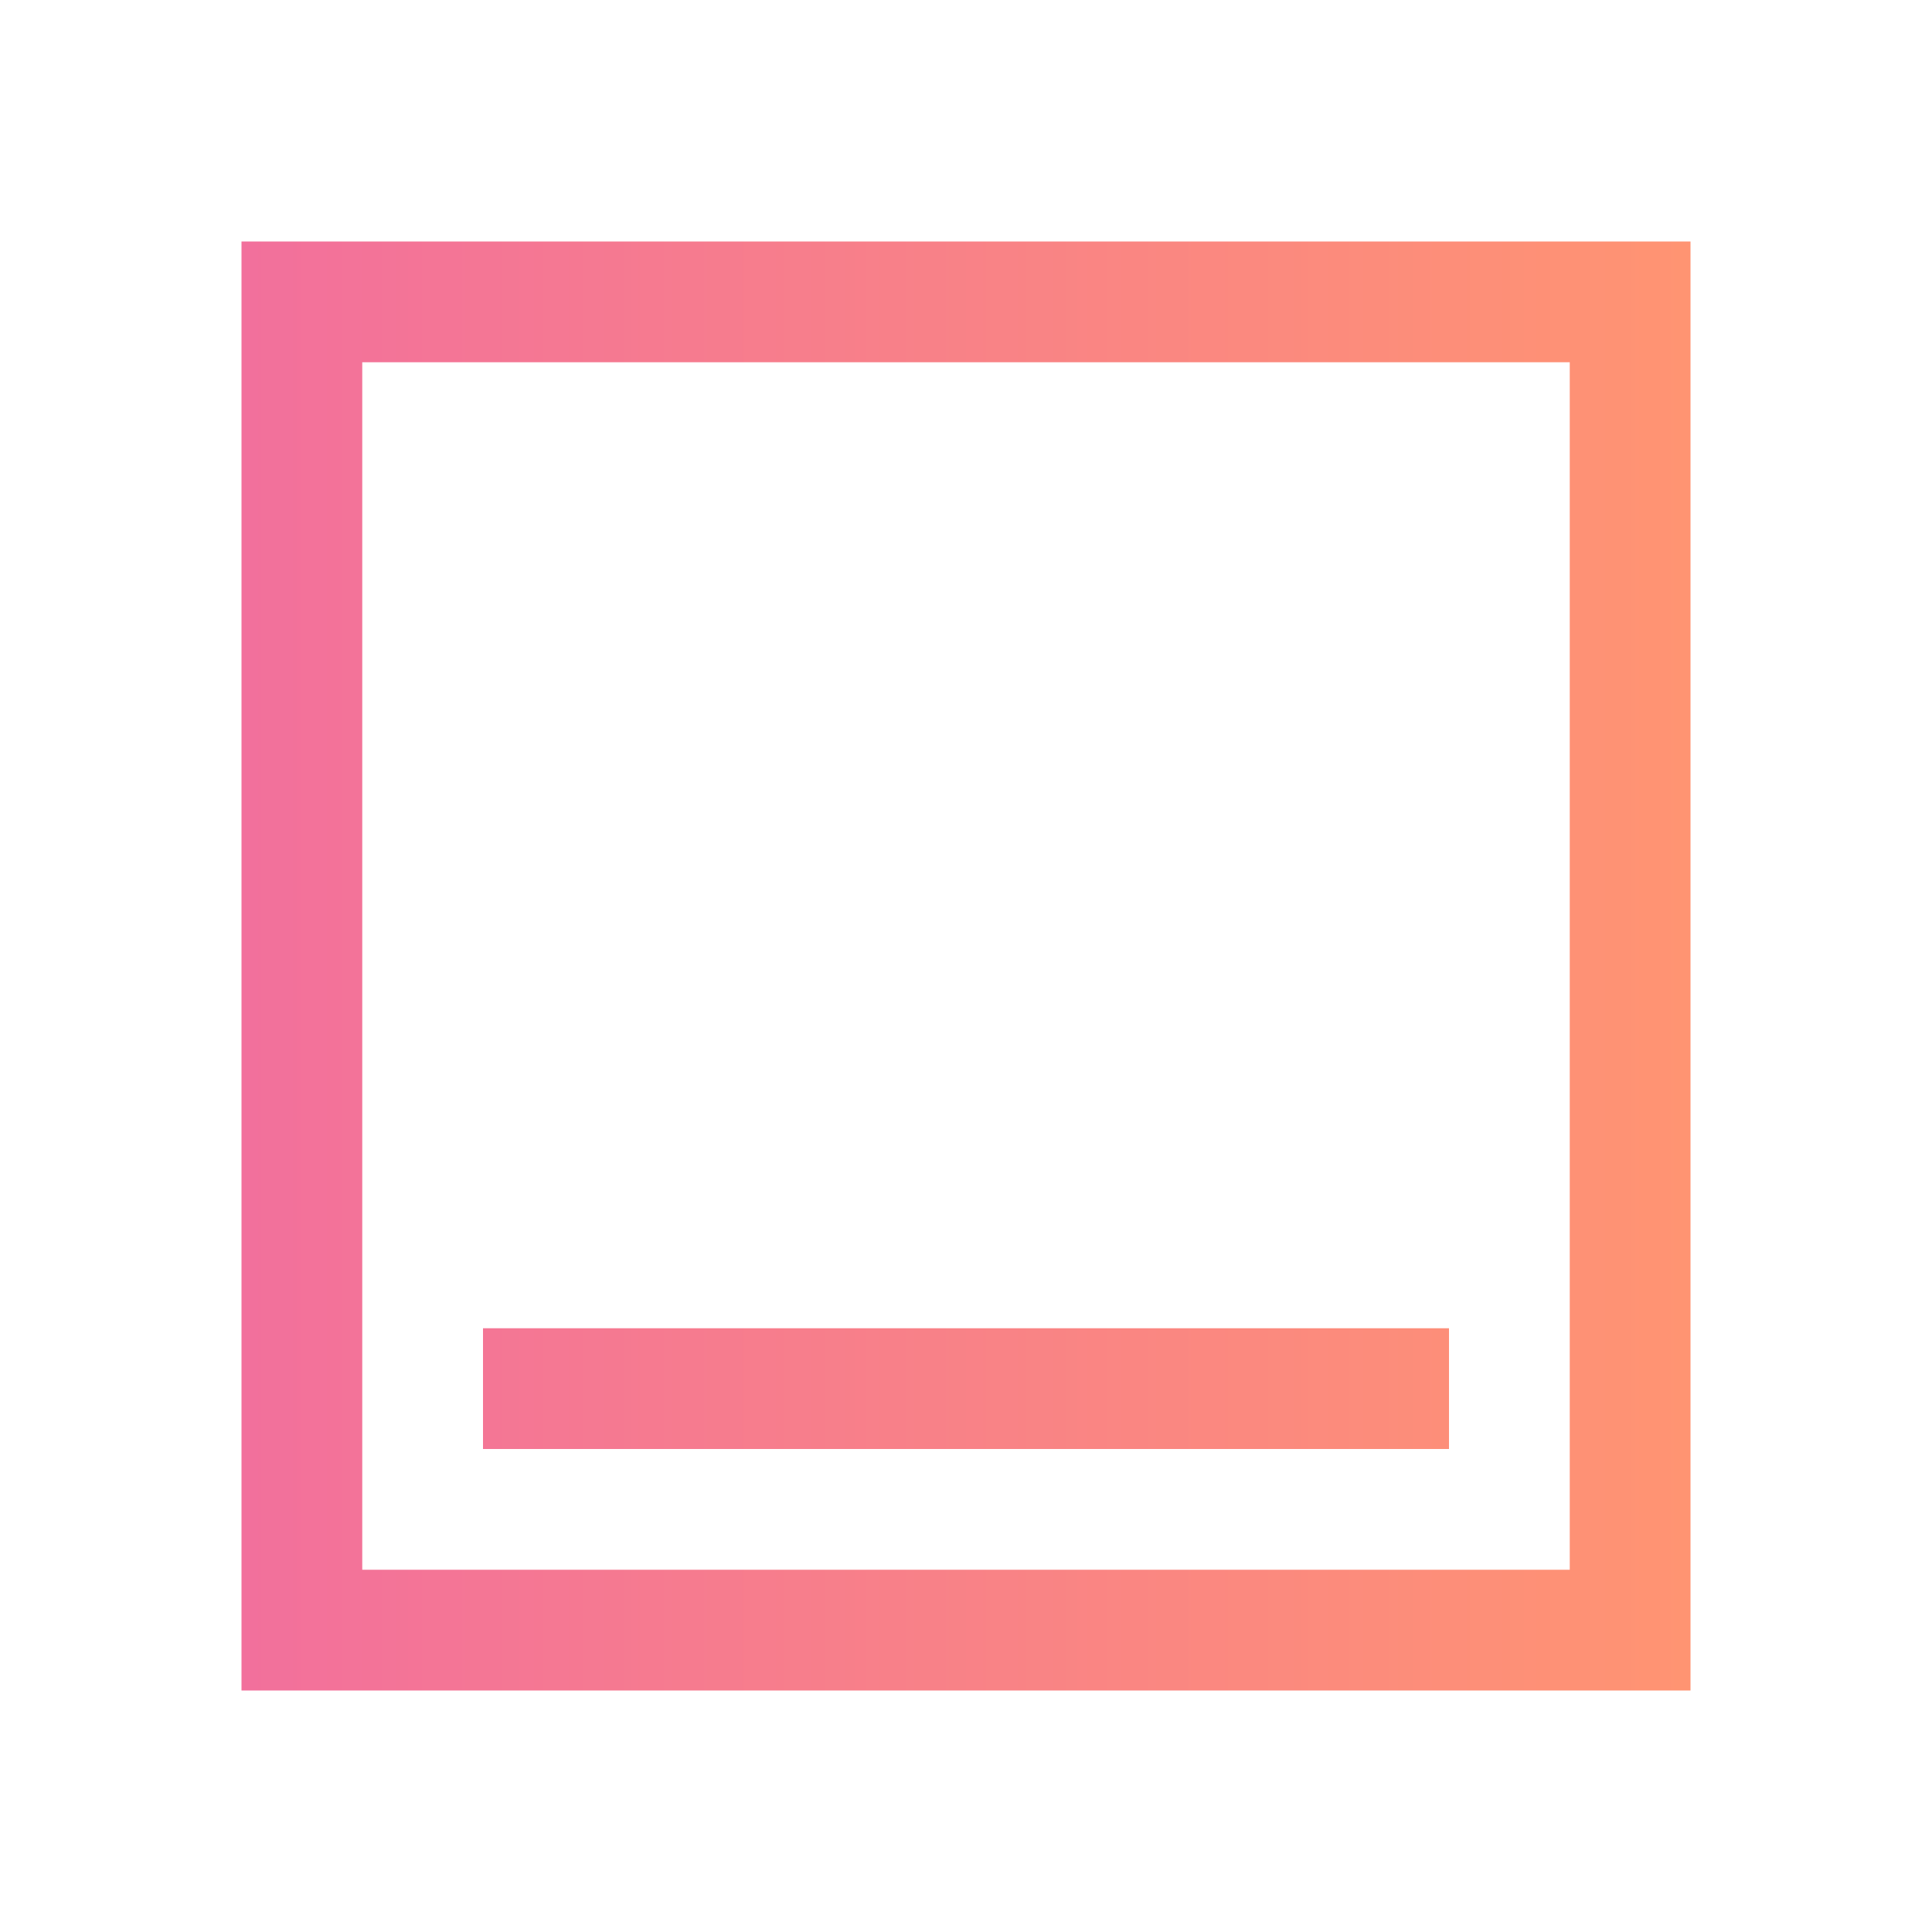
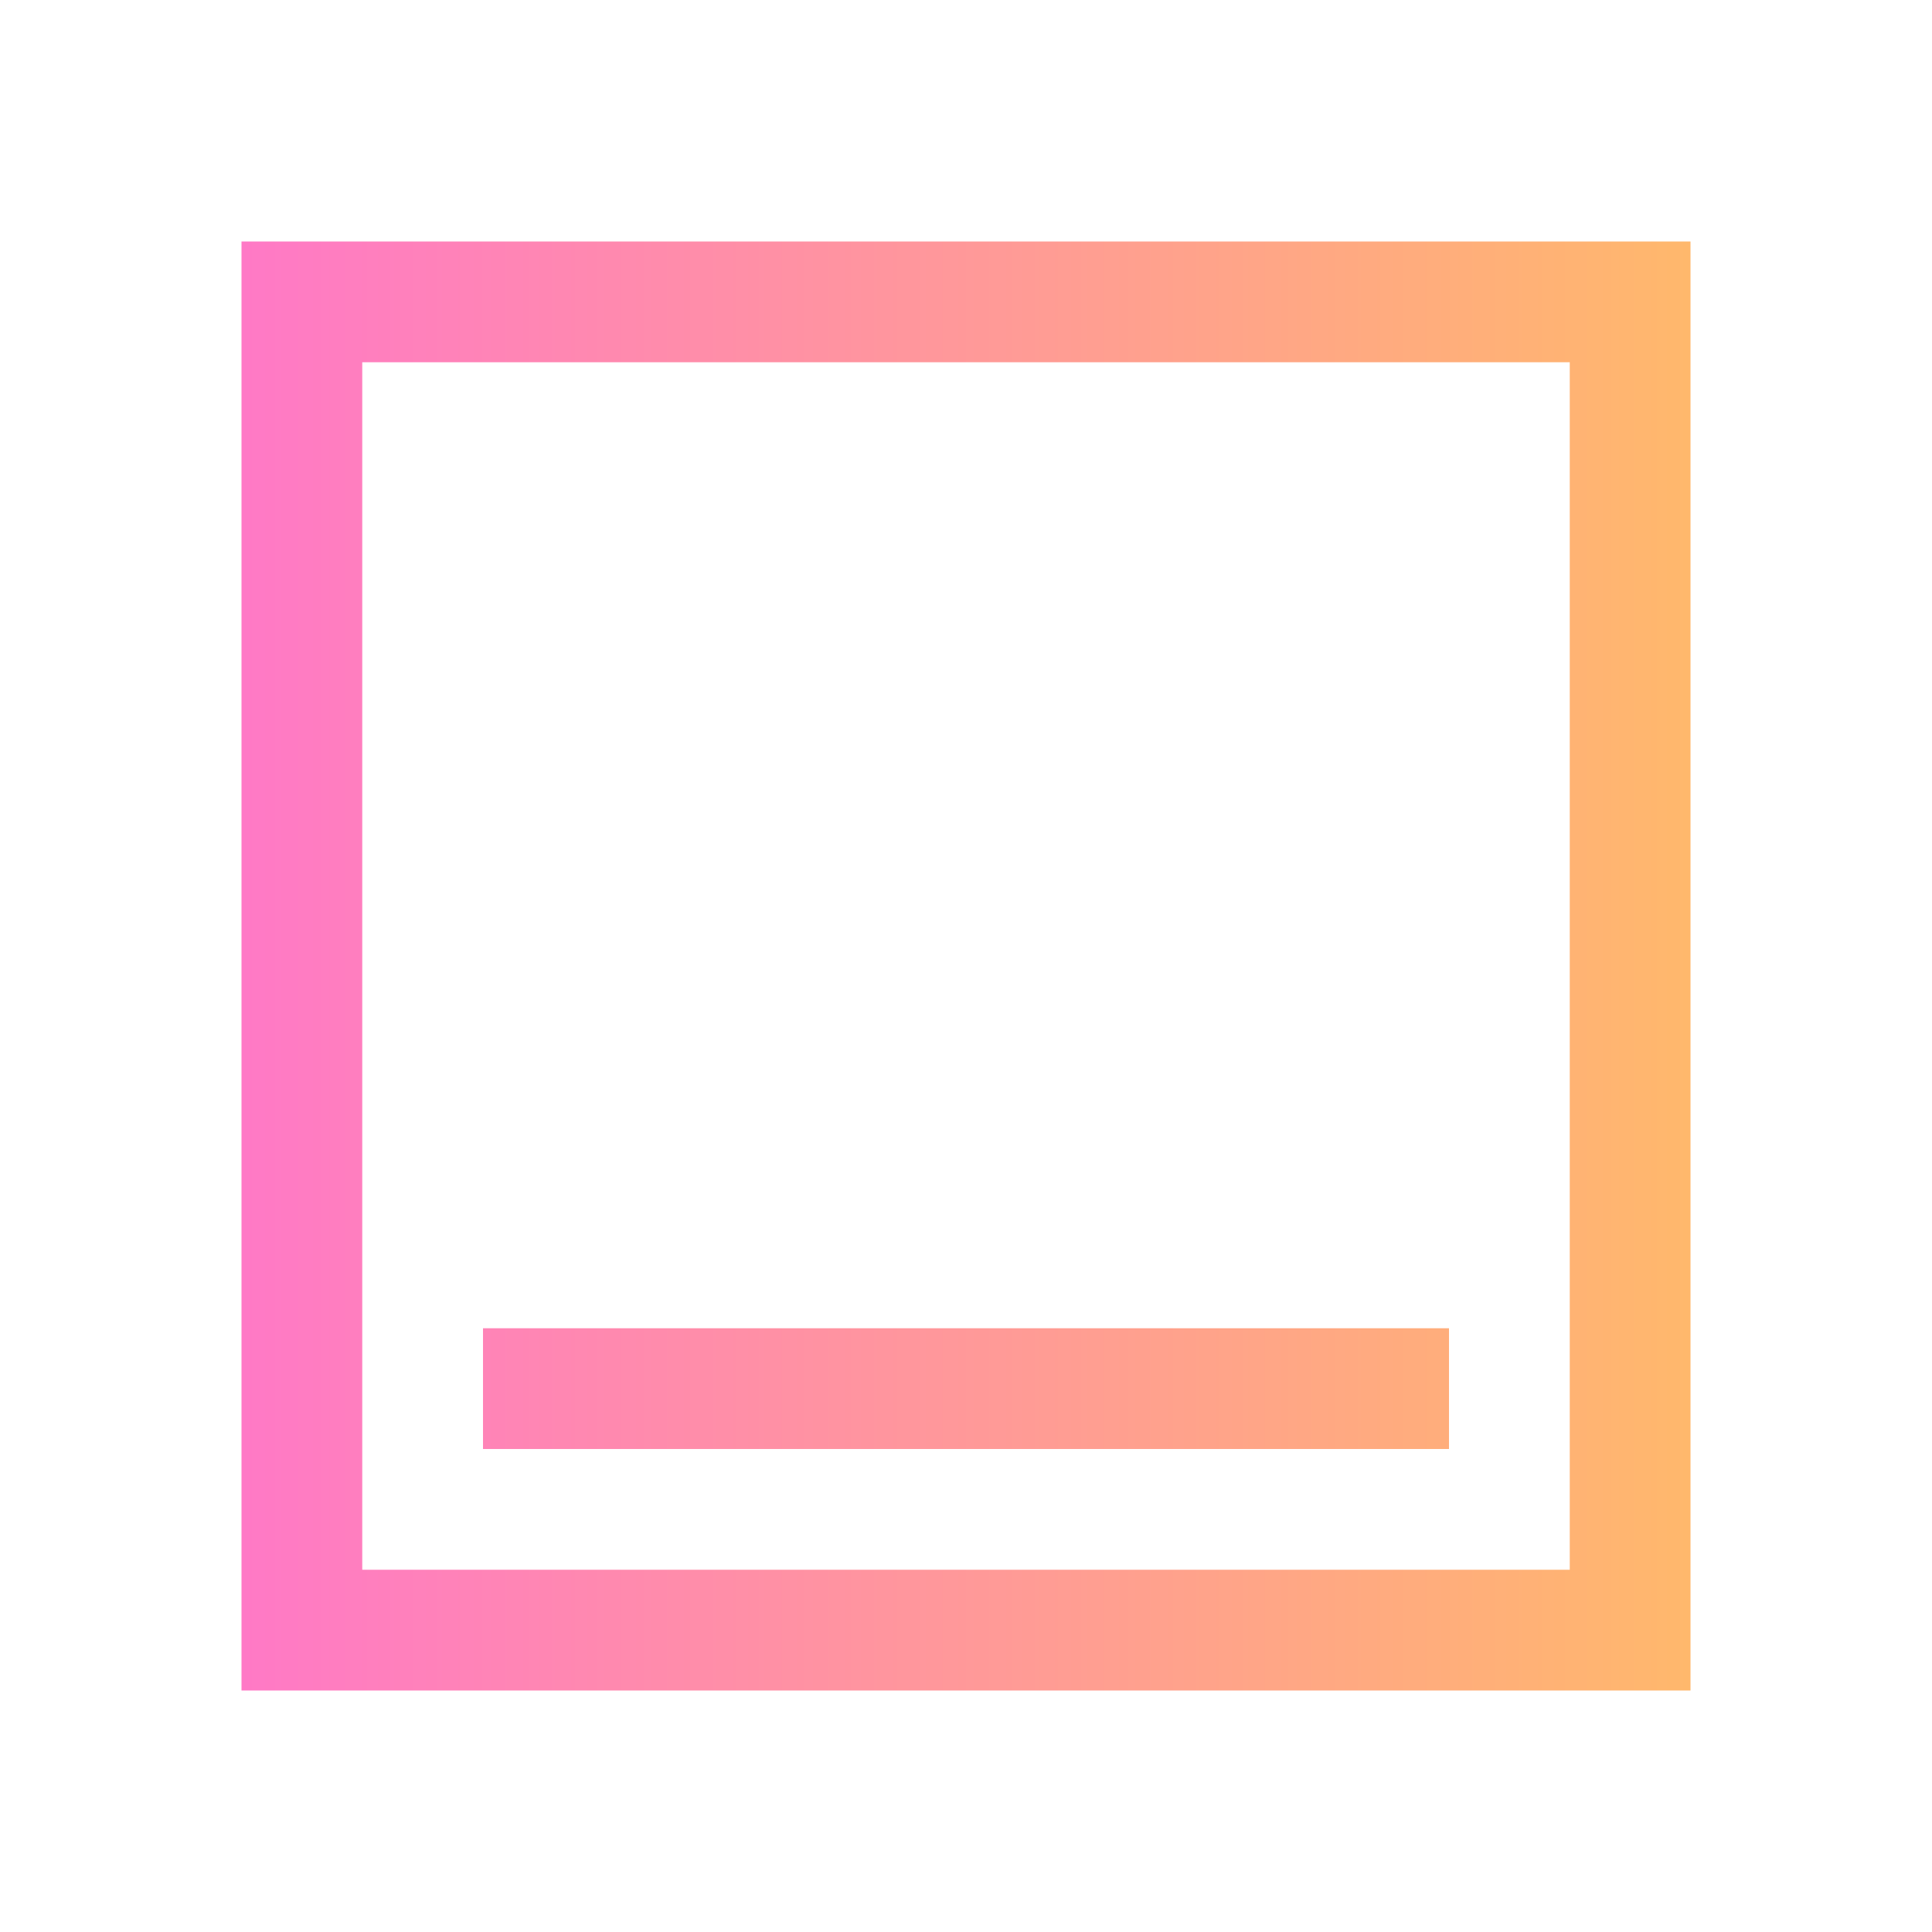
<svg xmlns="http://www.w3.org/2000/svg" xmlns:xlink="http://www.w3.org/1999/xlink" viewBox="0 0 16 16" version="1.1" id="svg6">
  <defs id="defs3051">
    <linearGradient id="linearGradient821">
-       <stop style="stop-color:#f2709c;stop-opacity:1" offset="0" id="stop817" />
-       <stop style="stop-color:#ff9472;stop-opacity:1" offset="1" id="stop819" />
+       <stop style="stop-color:#ff79c6;stop-opacity:1;" offset="0" id="stop817" />
+       <stop style="stop-color:#ffb86c;stop-opacity:1;" offset="1" id="stop819" />
    </linearGradient>
    <style type="text/css" id="current-color-scheme">
      .ColorScheme-Text {
        color:#4d4d4d;
      }
      </style>
    <linearGradient xlink:href="#linearGradient821" id="linearGradient823" x1="2" y1="8" x2="14" y2="8" gradientUnits="userSpaceOnUse" />
  </defs>
  <path style="fill:url(#linearGradient823);fill-opacity:1;stroke:none" d="M 2 2 L 2 14 L 14 14 L 14 2 L 2 2 z M 3 3 L 13 3 L 13 12 L 13 13 L 3 13 L 3 12 L 3 3 z M 4 11 L 4 12 L 12 12 L 12 11 L 4 11 z " class="ColorScheme-Text" id="path4" />
</svg>
